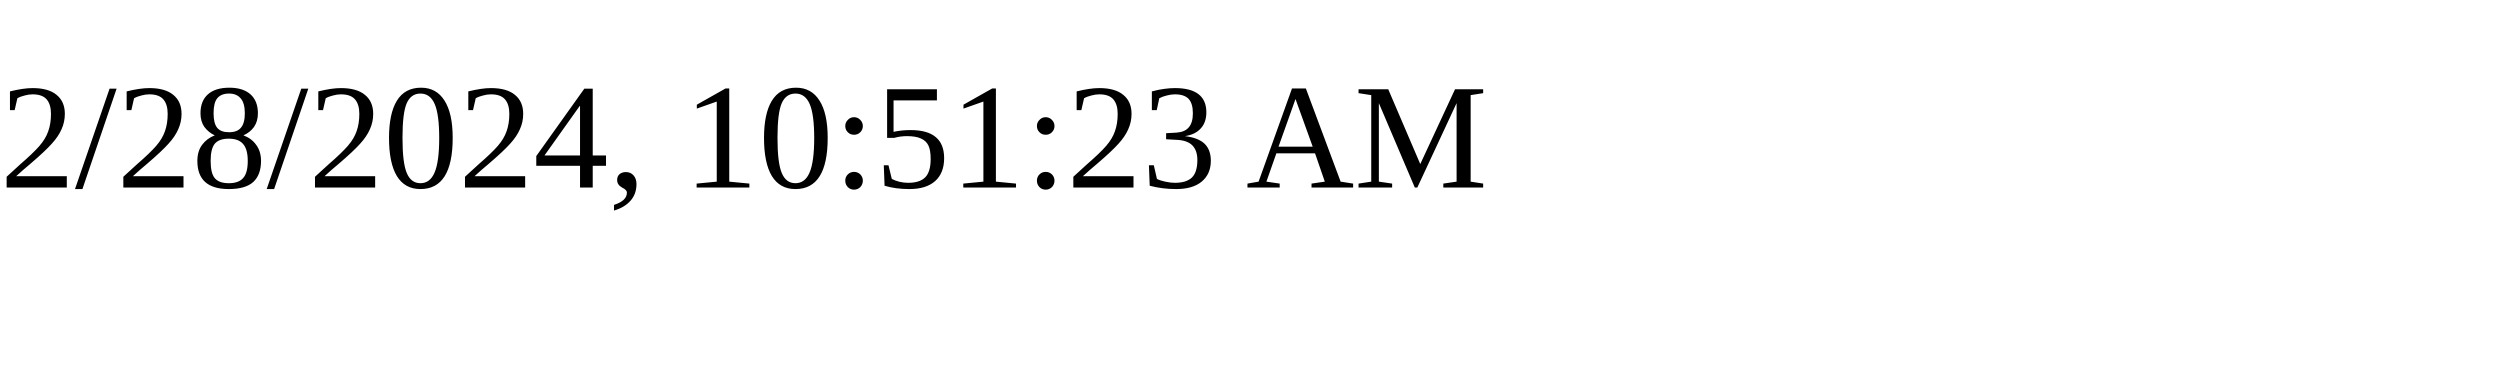
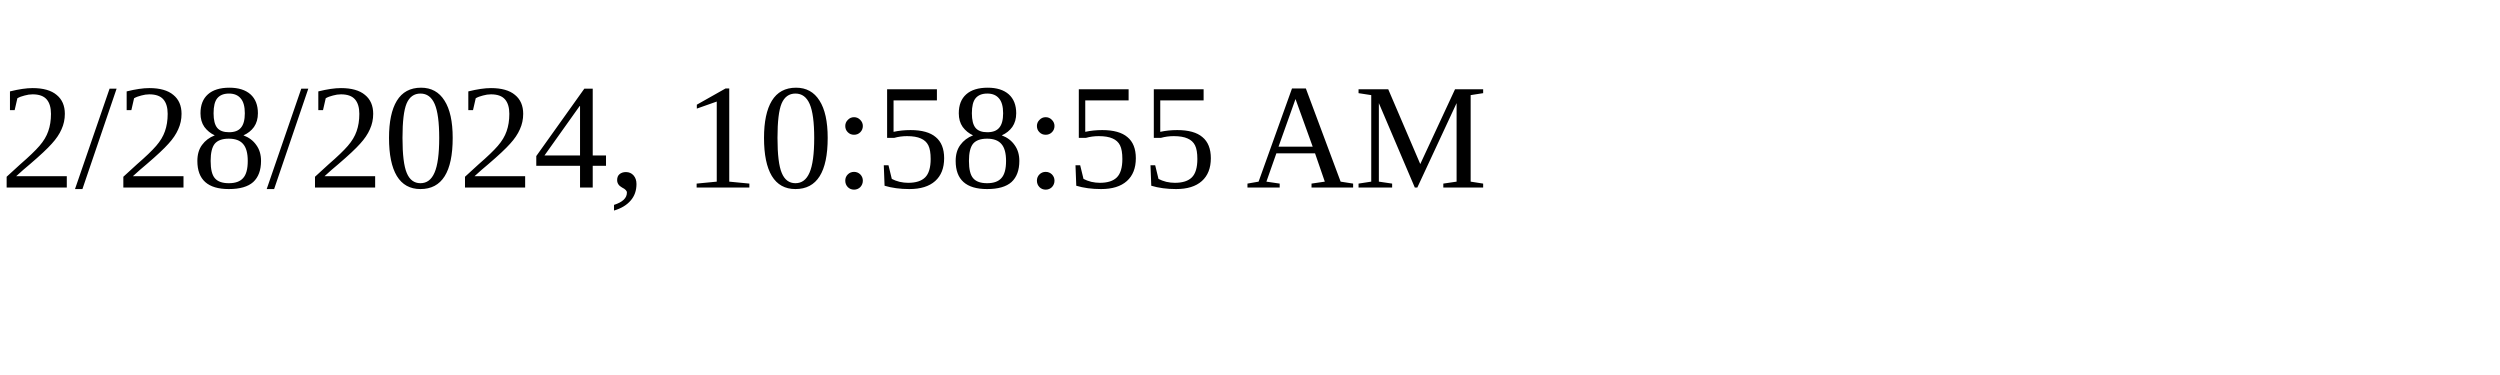
<svg xmlns="http://www.w3.org/2000/svg" height="30" width="200">
-   <text x="0" y="15">2/28/2024, 10:51:23 AM</text>
+   <text x="0" y="15">2/28/2024, 10:58:55 AM</text>
</svg>
